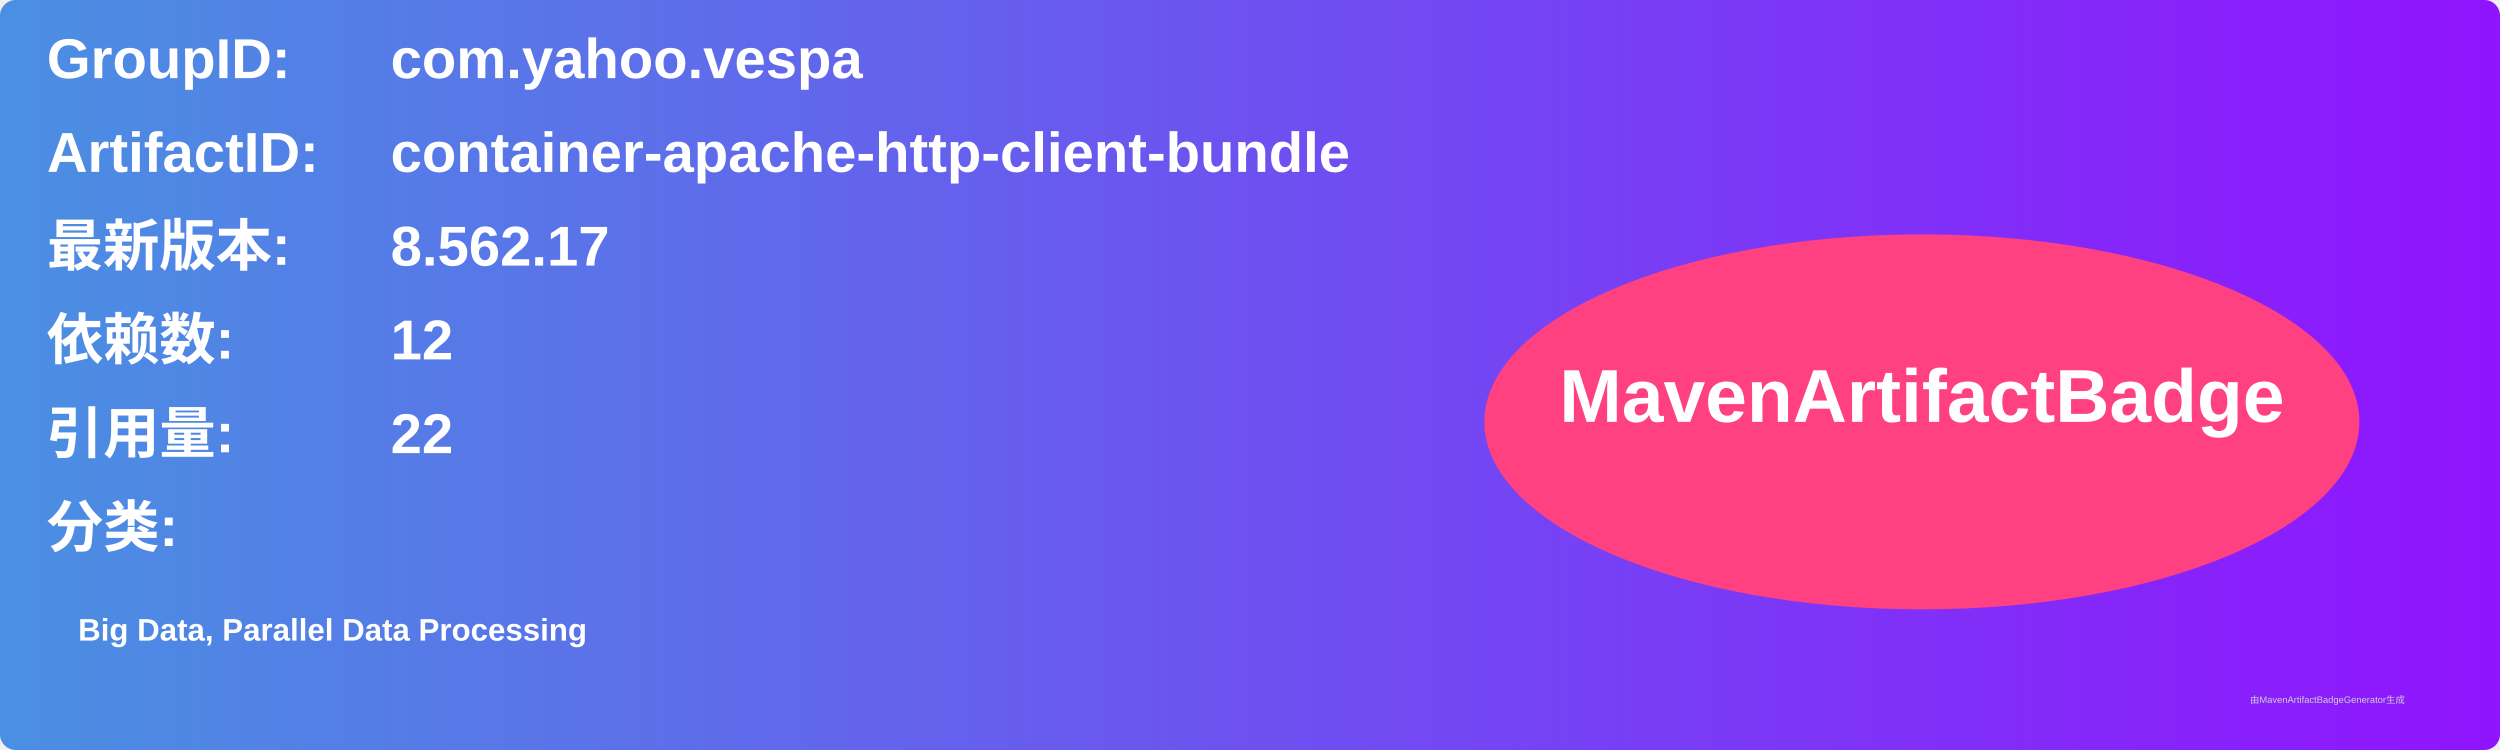
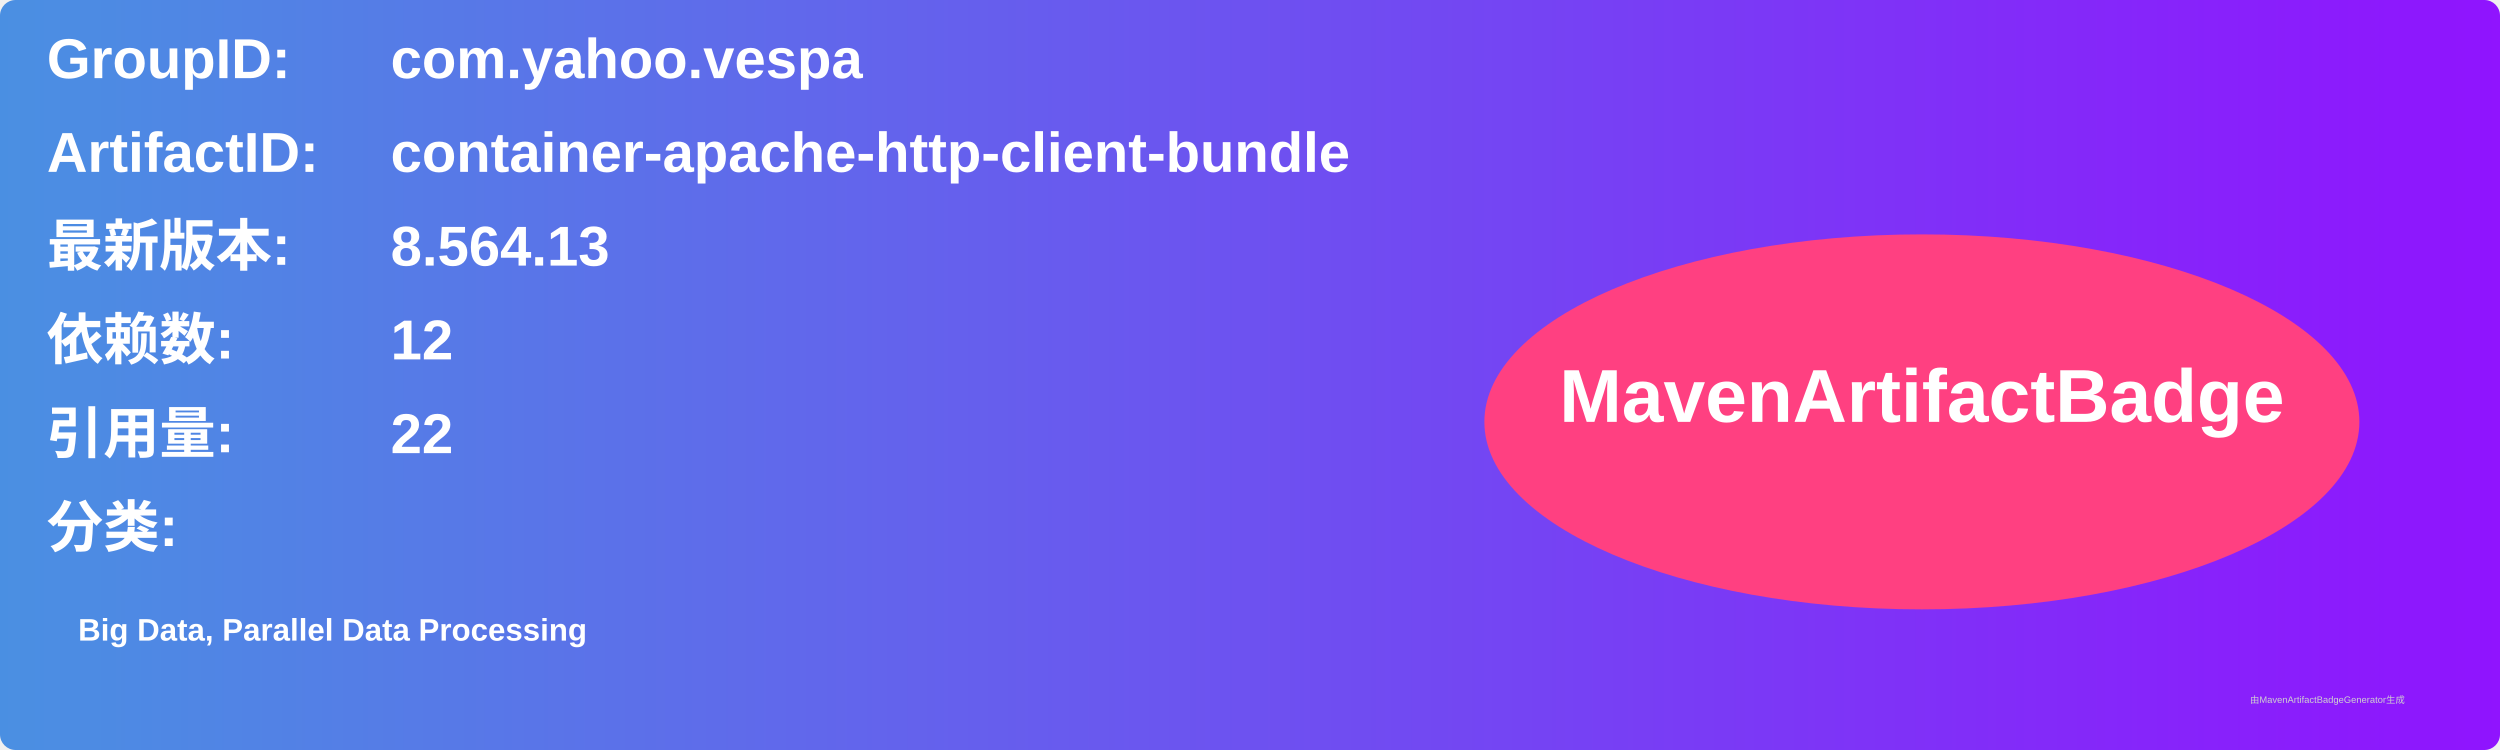
<svg xmlns="http://www.w3.org/2000/svg" width="800" height="240" viewBox="0 0 800 240">
  <linearGradient id="grad" x1="0%" y1="0%" x2="100%" y2="0%">
    <stop offset="0%" stop-color="#4a90e2" />
    <stop offset="100%" stop-color="#9013fe" />
  </linearGradient>
  <rect width="100%" height="100%" rx="5" ry="5" fill="url(#grad)" />
  <g transform="translate(15, 15)">
    <text x="0" y="10" font-family="Arial" font-size="18" fill="white" font-weight="bold" width="260">GroupID:</text>
    <text x="110" y="10" font-family="Arial" font-size="18" fill="white" font-weight="bold" width="460">com.yahoo.vespa</text>
    <text x="0" y="40" font-family="Arial" font-size="18" fill="white" font-weight="bold" width="260">ArtifactID:</text>
    <text x="110" y="40" font-family="Arial" font-size="18" fill="white" font-weight="bold" width="460">container-apache-http-client-bundle</text>
    <text x="0" y="70" font-family="Arial" font-size="18" fill="white" font-weight="bold">最新版本:</text>
    <text x="110" y="70" font-family="Arial" font-size="18" fill="white" font-weight="bold">
-       <tspan font-weight="bold">8.562.17</tspan>
+       <tspan font-weight="bold">8.564.13</tspan>
    </text>
    <text x="0" y="100" font-family="Arial" font-size="18" fill="white" font-weight="bold">依赖数: </text>
    <text x="110" y="100" font-family="Arial" font-size="18" fill="white">
      <tspan font-weight="bold">12</tspan>
    </text>
    <text x="0" y="130" font-family="Arial" font-size="18" fill="white" font-weight="bold">引用量: </text>
    <text x="110" y="130" font-family="Arial" font-size="18" fill="white">
      <tspan font-weight="bold">22</tspan>
    </text>
    <text x="0" y="160" font-family="Arial" font-size="18" fill="white" font-weight="bold">分类:</text>
    <text x="10" y="190" font-family="Arial" font-size="10" fill="white">
      <tspan font-weight="bold">Big Data, Parallel Data Processing</tspan>
    </text>
    <ellipse cx="600" cy="120" rx="140" ry="60" fill="#ff4081" />
    <text x="600" y="120" text-anchor="middle" font-family="Arial" font-size="24" fill="white" font-weight="bold">MavenArtifactBadge</text>
  </g>
  <text x="720" y="225" font-family="Arial" font-size="3" fill="#d0d0d0">由MavenArtifactBadgeGenerator生成</text>
</svg>
